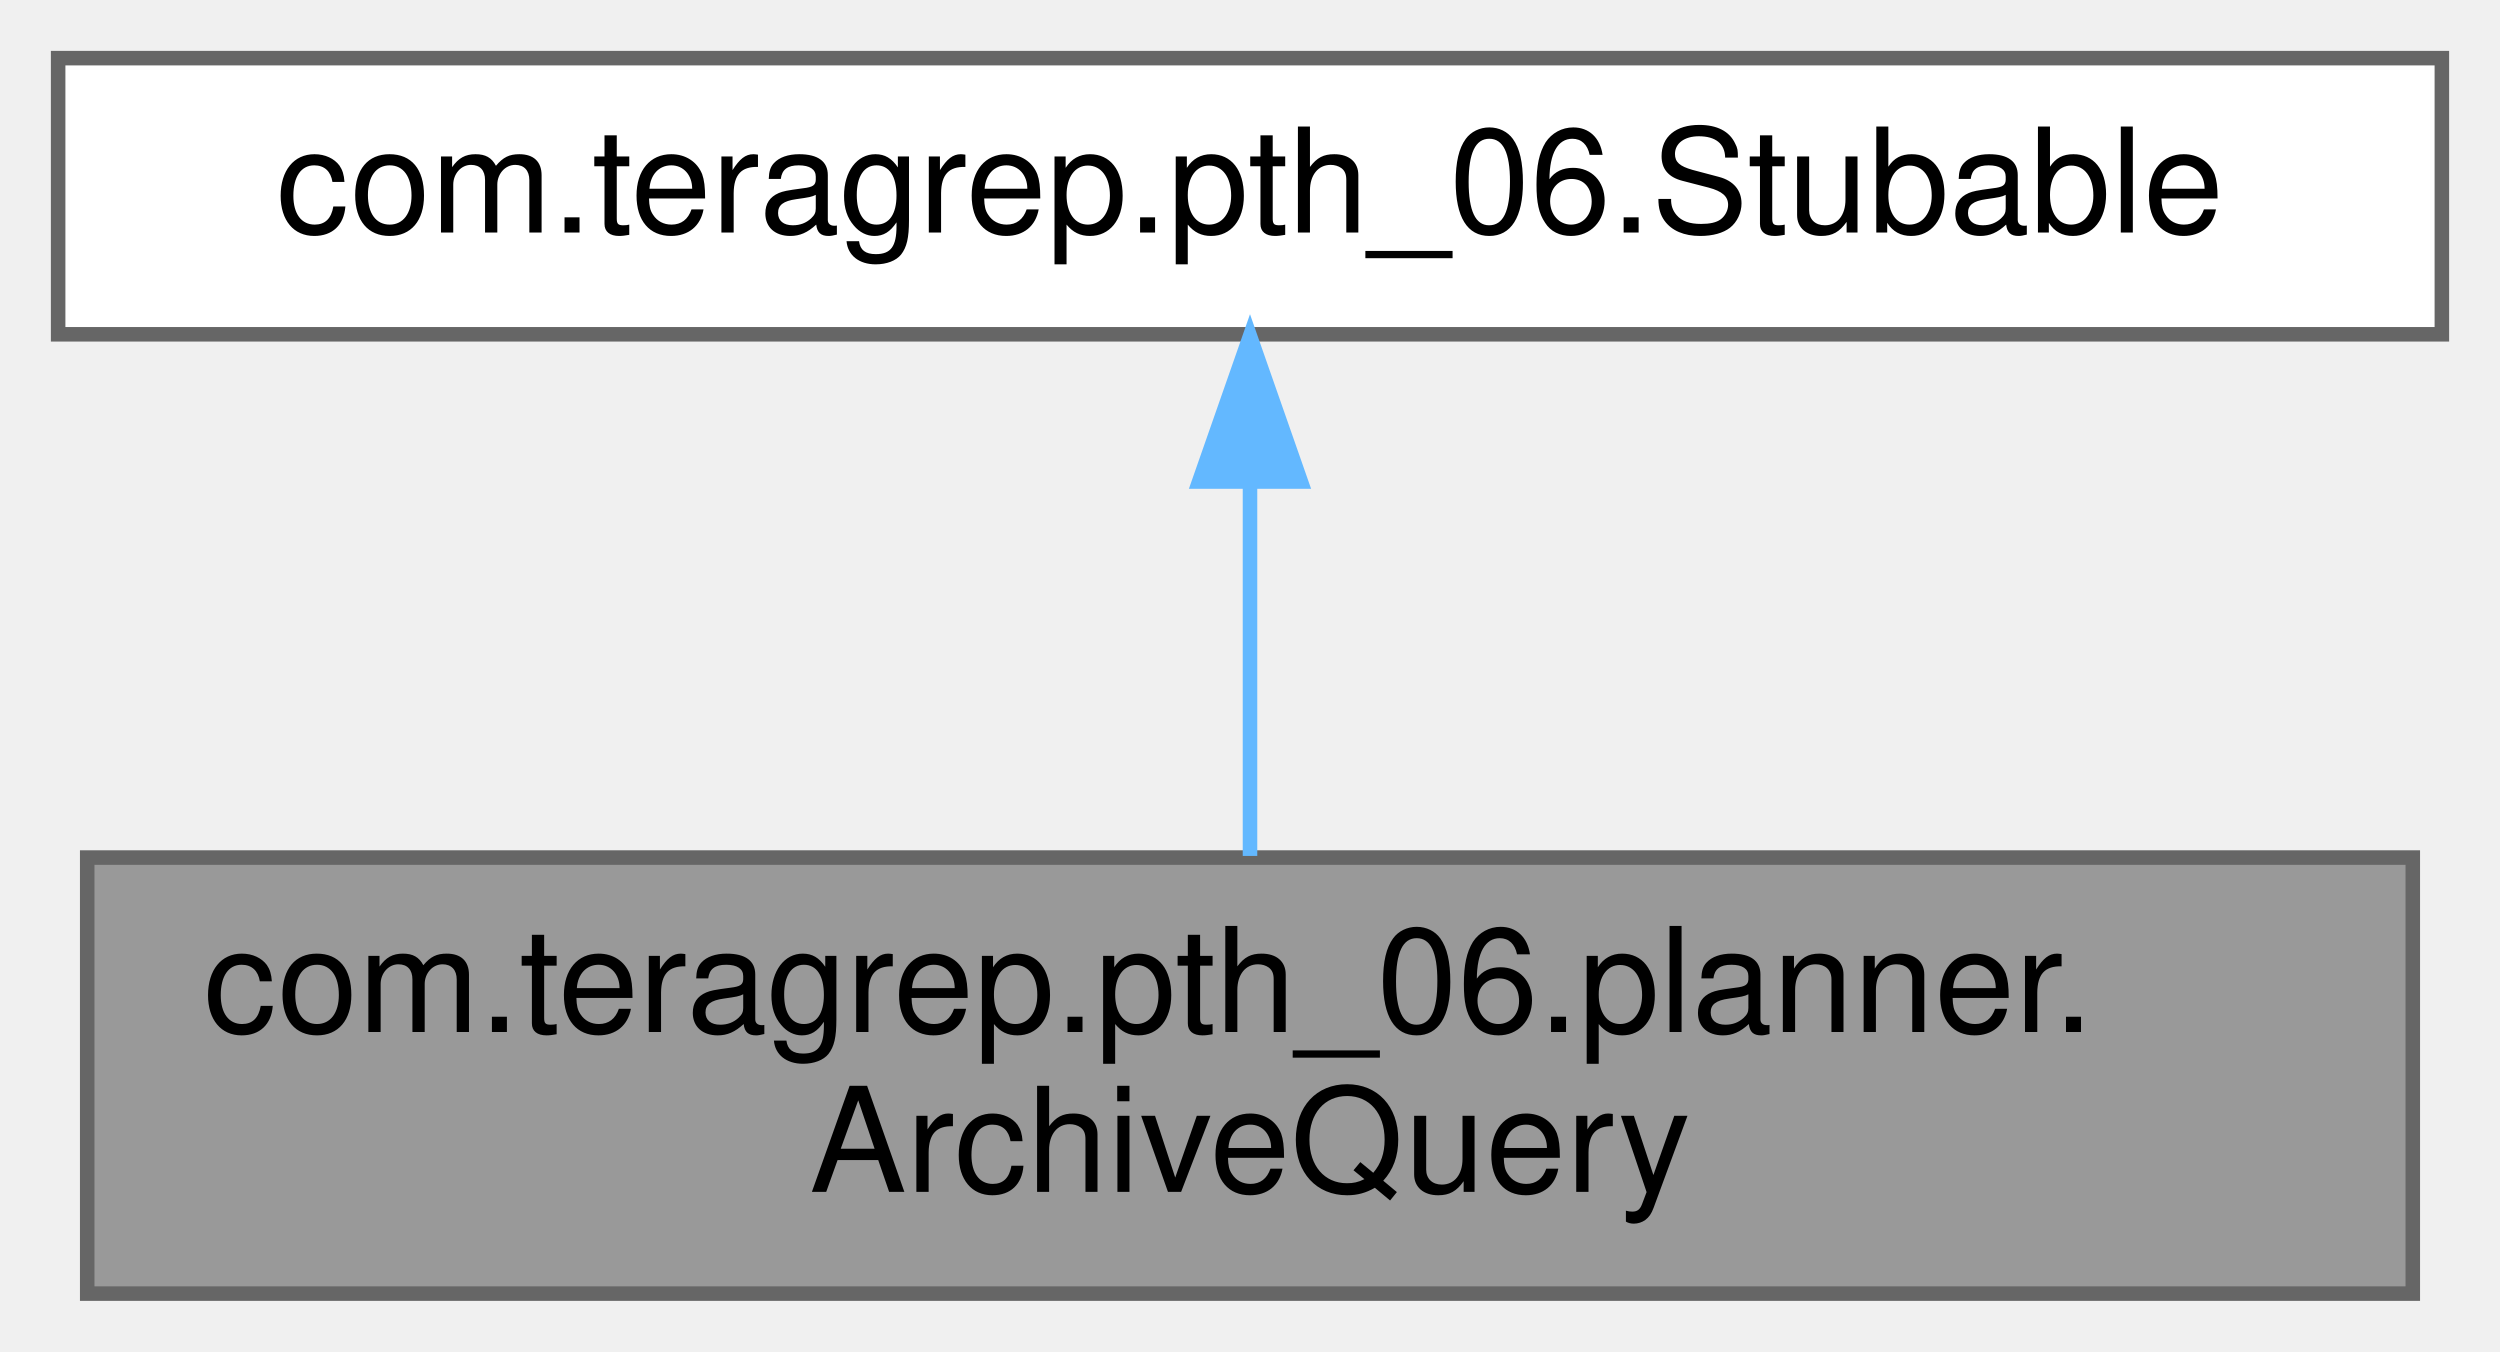
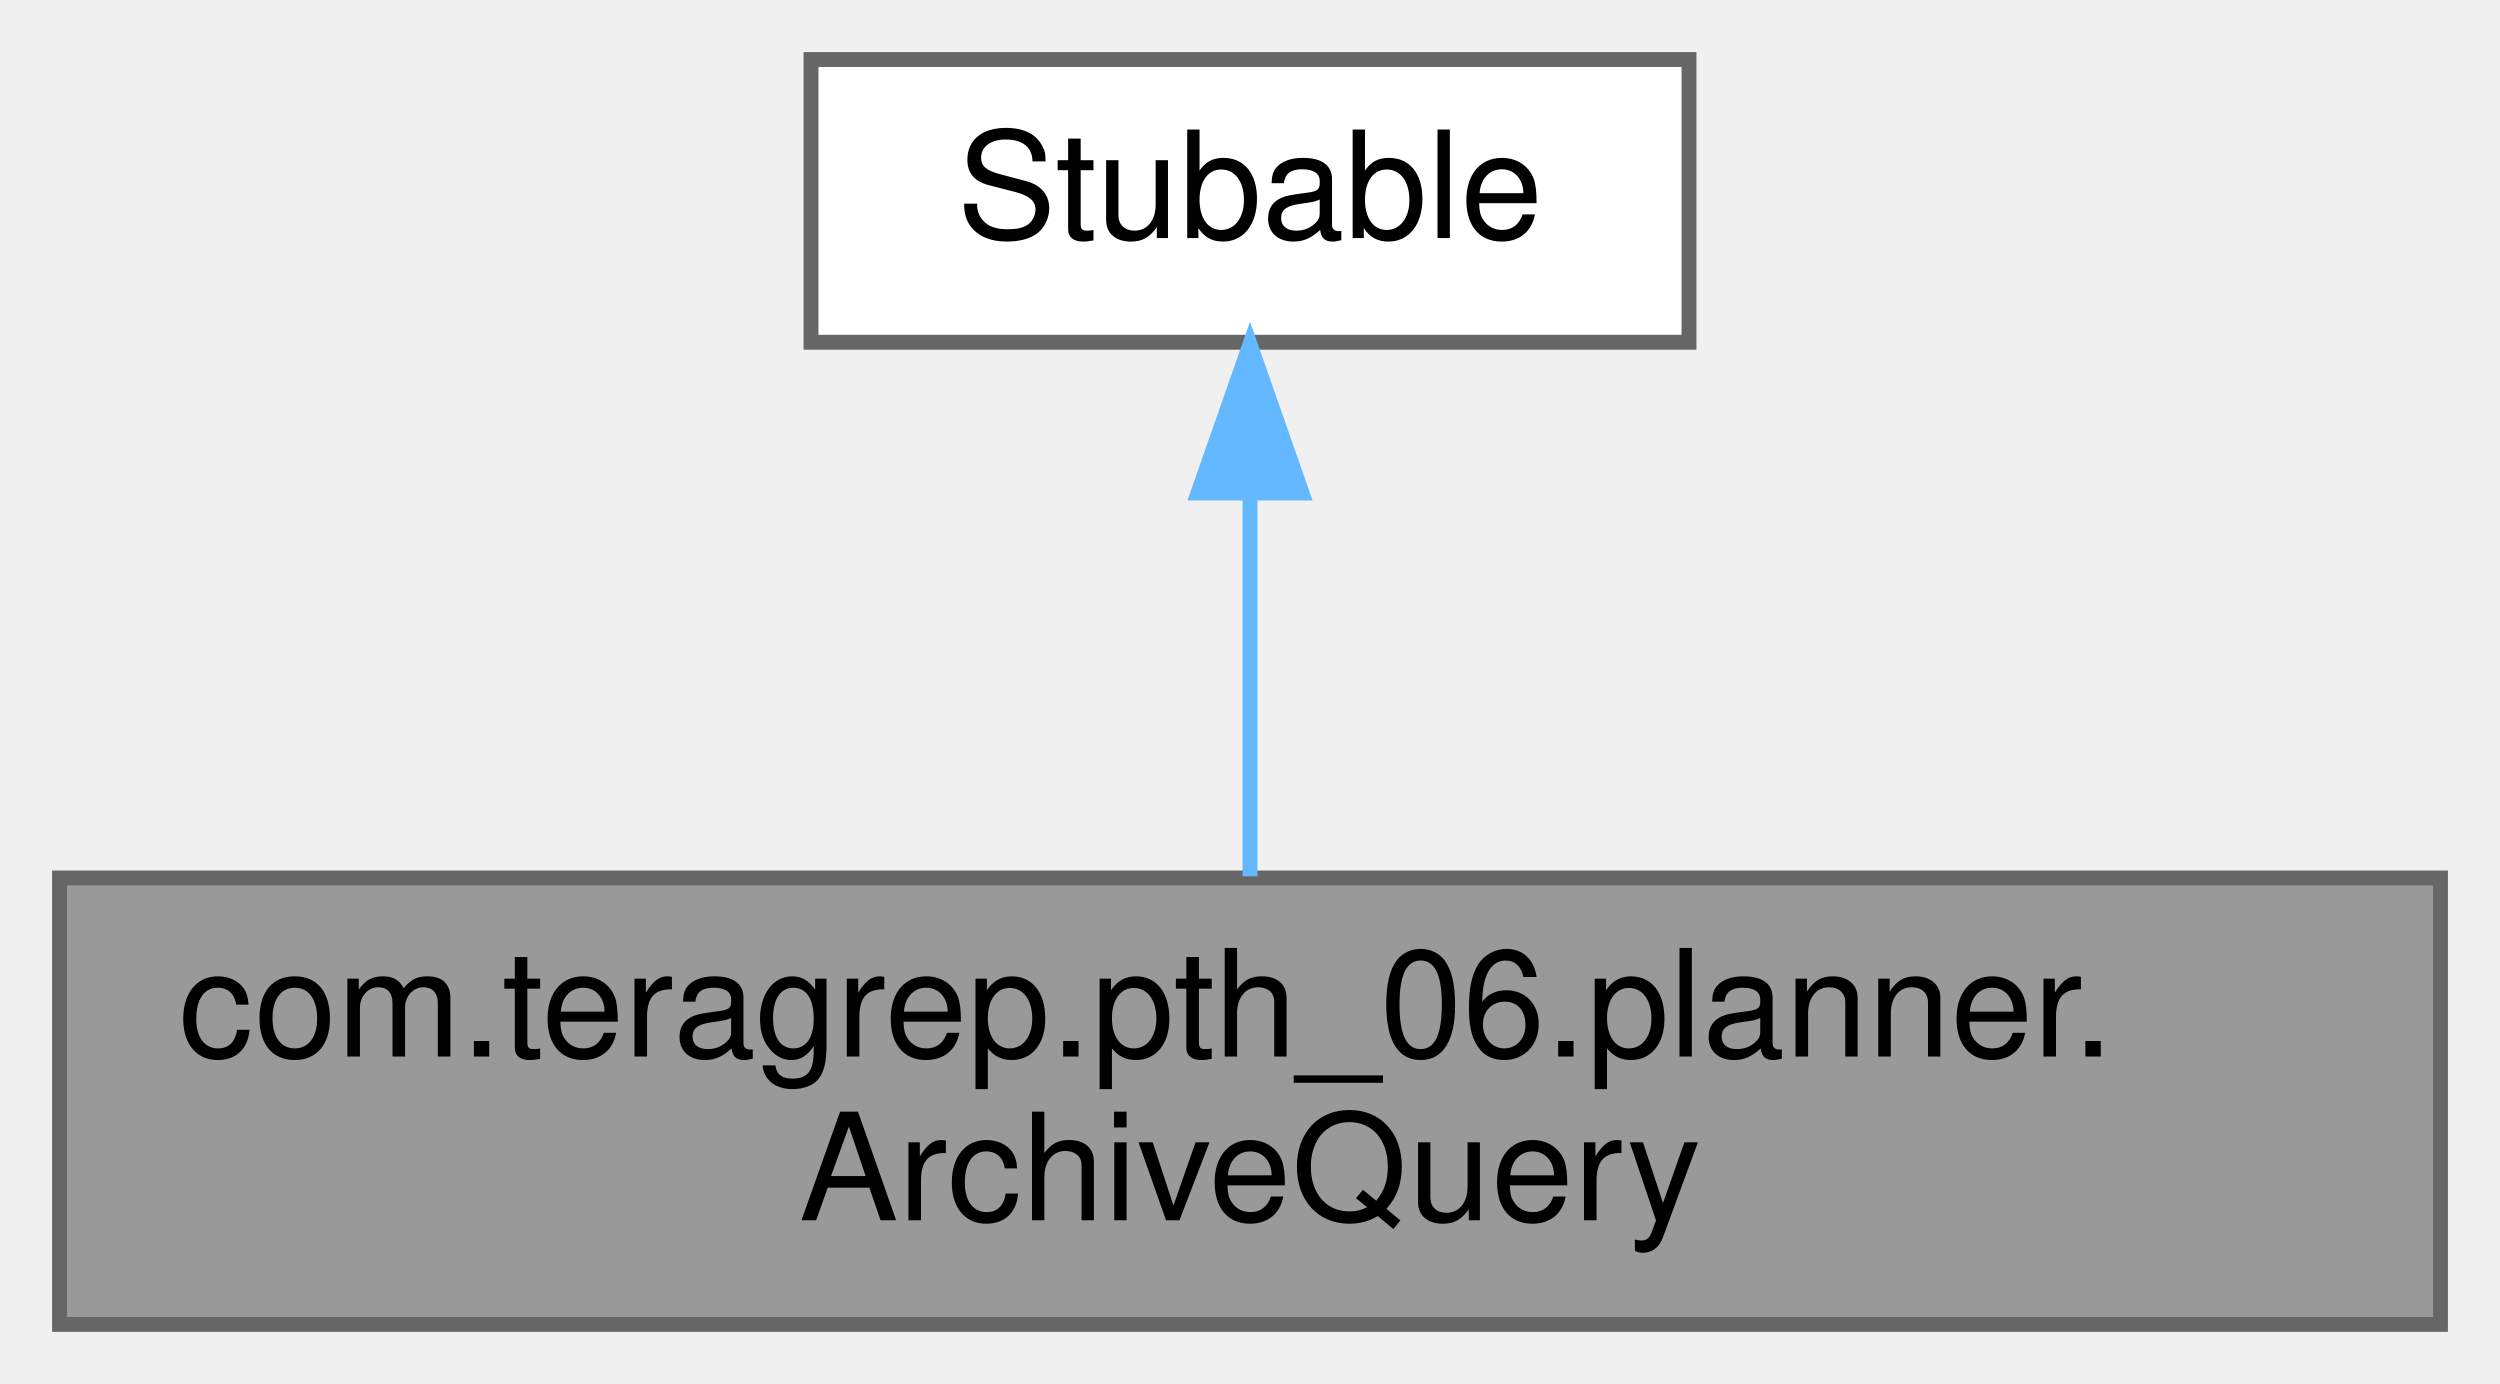
- <svg xmlns="http://www.w3.org/2000/svg" xmlns:xlink="http://www.w3.org/1999/xlink" width="172pt" height="93pt" viewBox="0.00 0.00 172.00 93.00">
+ <svg xmlns="http://www.w3.org/2000/svg" xmlns:xlink="http://www.w3.org/1999/xlink" width="168pt" height="93pt" viewBox="0.00 0.00 168.00 93.00">
  <g id="graph0" class="graph" transform="scale(1 1) rotate(0) translate(4 89)">
    <g id="Node000001" class="node">
      <g id="a_Node000001">
        <a xlink:title=" ">
-           <polygon fill="#999999" stroke="#666666" points="162,-30 2,-30 2,0 162,0 162,-30" />
-           <text text-anchor="start" x="10" y="-18" font-family="Helvetica,sans-Serif" font-size="10.00">com.teragrep.pth_06.planner.</text>
-           <text text-anchor="middle" x="82" y="-7" font-family="Helvetica,sans-Serif" font-size="10.00">ArchiveQuery</text>
+           <polygon fill="#999999" stroke="#666666" points="160,-30 0,-30 0,0 160,0 160,-30" />
+           <text text-anchor="start" x="8" y="-18" font-family="Helvetica,sans-Serif" font-size="10.00">com.teragrep.pth_06.planner.</text>
+           <text text-anchor="middle" x="80" y="-7" font-family="Helvetica,sans-Serif" font-size="10.00">ArchiveQuery</text>
        </a>
      </g>
    </g>
    <g id="Node000002" class="node">
      <g id="a_Node000002">
-         <a xlink:href="interfacecom_1_1teragrep_1_1pth__06_1_1Stubable.html" target="_top" xlink:title=" ">
-           <polygon fill="white" stroke="#666666" points="164,-85 0,-85 0,-66 164,-66 164,-85" />
-           <text text-anchor="middle" x="82" y="-73" font-family="Helvetica,sans-Serif" font-size="10.00">com.teragrep.pth_06.Stubable</text>
+         <a xlink:title=" ">
+           <polygon fill="white" stroke="#666666" points="109.5,-85 50.5,-85 50.5,-66 109.5,-66 109.5,-85" />
+           <text text-anchor="middle" x="80" y="-73" font-family="Helvetica,sans-Serif" font-size="10.00">Stubable</text>
        </a>
      </g>
    </g>
    <g id="edge1_Node000001_Node000002" class="edge">
      <g id="a_edge1_Node000001_Node000002">
        <a xlink:title=" ">
-           <path fill="none" stroke="#63b8ff" d="M82,-55.65C82,-47.36 82,-37.78 82,-30.11" />
-           <polygon fill="#63b8ff" stroke="#63b8ff" points="78.5,-55.87 82,-65.87 85.5,-55.87 78.5,-55.87" />
+           <path fill="none" stroke="#63b8ff" d="M80,-55.65C80,-47.36 80,-37.78 80,-30.11" />
+           <polygon fill="#63b8ff" stroke="#63b8ff" points="76.5,-55.87 80,-65.87 83.5,-55.87 76.5,-55.87" />
        </a>
      </g>
    </g>
  </g>
</svg>
